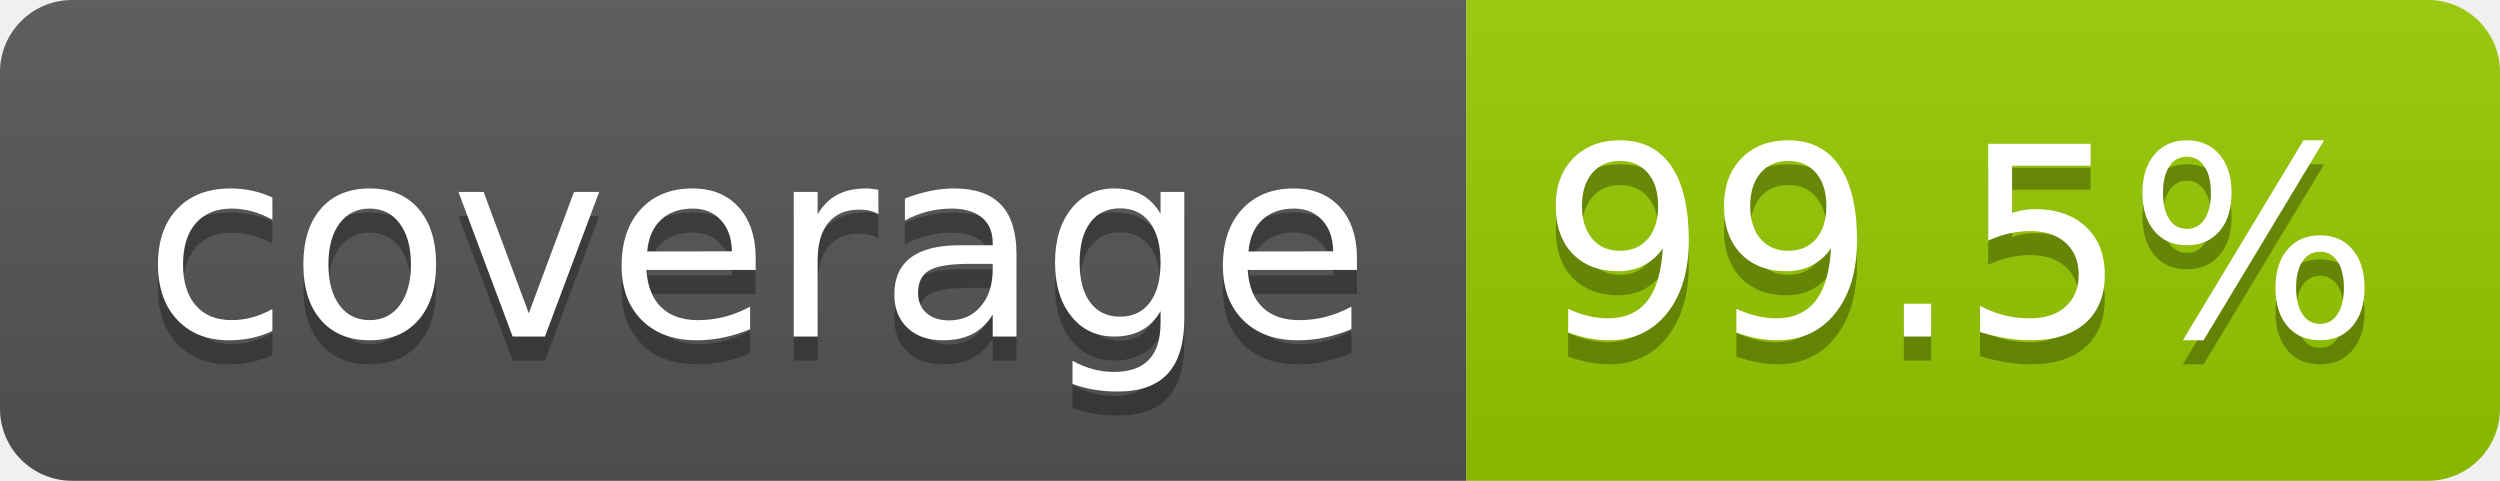
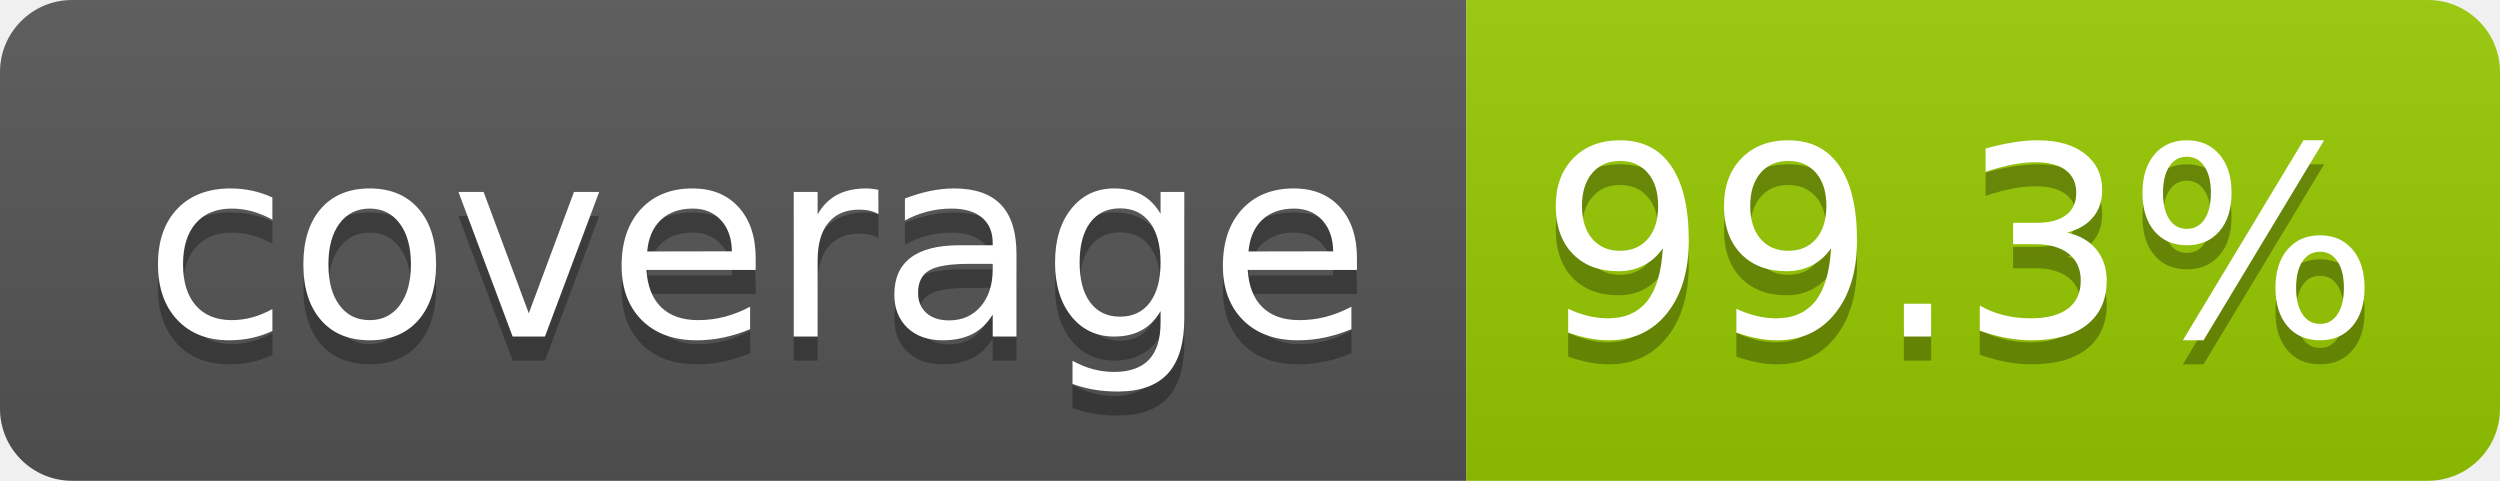
- <svg xmlns="http://www.w3.org/2000/svg" width="104" height="20" role="img" aria-label="coverage: 99.5%">
+ <svg xmlns="http://www.w3.org/2000/svg" width="104" height="20" role="img" aria-label="coverage: 99.3%">
  <linearGradient id="s" x2="0" y2="100%">
    <stop offset="0" stop-color="#bbb" stop-opacity=".1" />
    <stop offset="1" stop-opacity=".1" />
  </linearGradient>
  <clipPath id="r">
    <rect width="104" height="20" rx="3" fill="#fff" />
  </clipPath>
  <g clip-path="url(#r)">
    <rect width="61" height="20" fill="#555" />
    <rect x="61" width="43" height="20" fill="#97ca00" />
    <rect width="104" height="20" fill="url(#s)" />
  </g>
  <g fill="#fff" text-anchor="middle" font-family="Verdana,Geneva,DejaVu Sans,sans-serif" text-rendering="geometricPrecision" font-size="110">
    <text aria-hidden="true" x="315" y="150" fill="#010101" fill-opacity=".3" transform="scale(.1)" textLength="510">coverage</text>
    <text x="315" y="140" transform="scale(.1)" fill="#fff" textLength="510">coverage</text>
-     <text aria-hidden="true" x="815" y="150" fill="#010101" fill-opacity=".3" transform="scale(.1)" textLength="330">99.5%</text>
-     <text x="815" y="140" transform="scale(.1)" fill="#fff" textLength="330">99.5%</text>
+     <text aria-hidden="true" x="815" y="150" fill="#010101" fill-opacity=".3" transform="scale(.1)" textLength="330">99.3%</text>
+     <text x="815" y="140" transform="scale(.1)" fill="#fff" textLength="330">99.3%</text>
  </g>
</svg>
